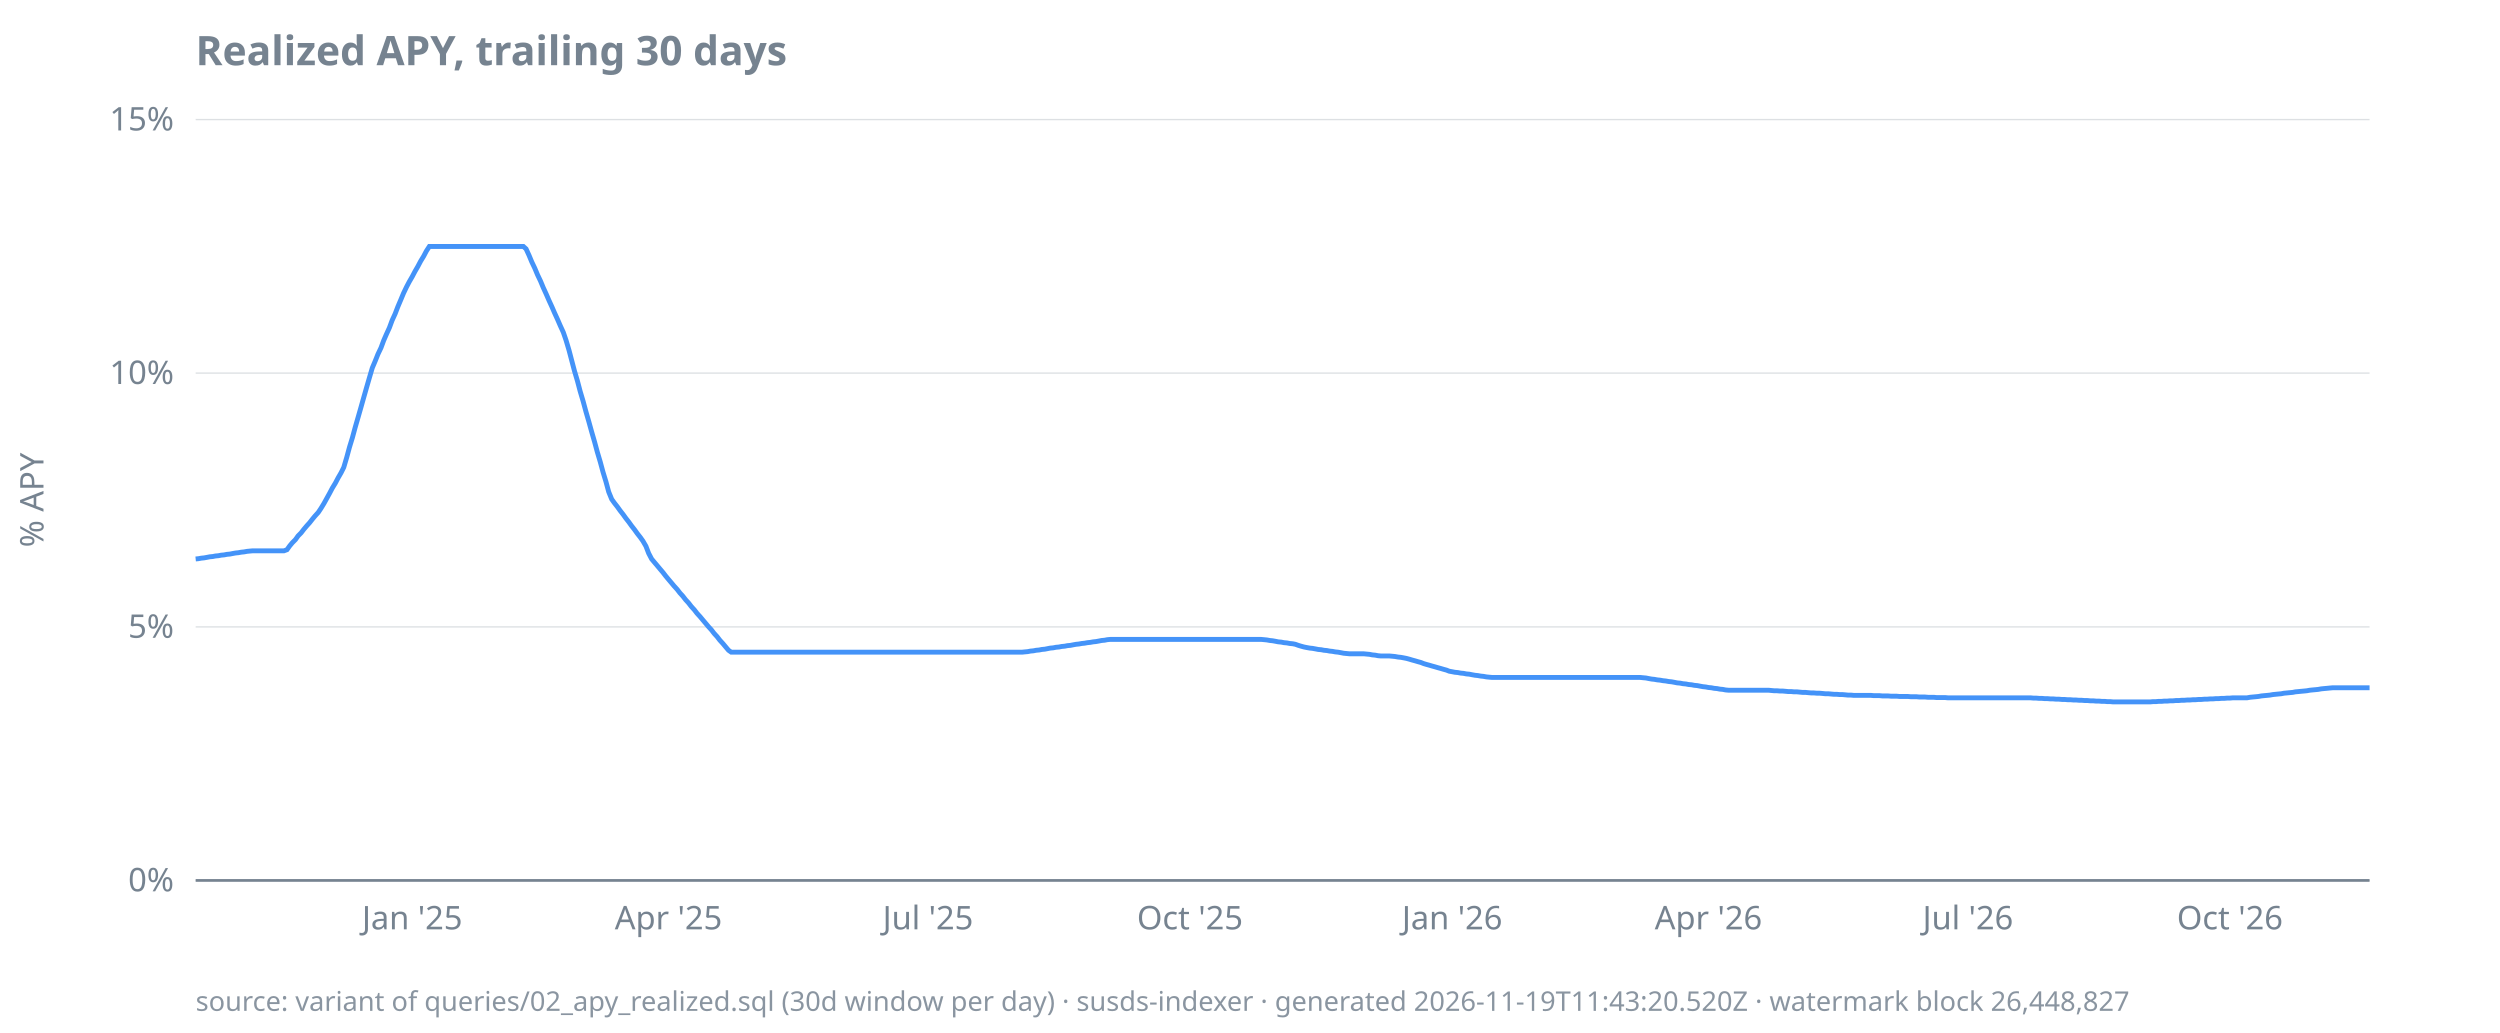
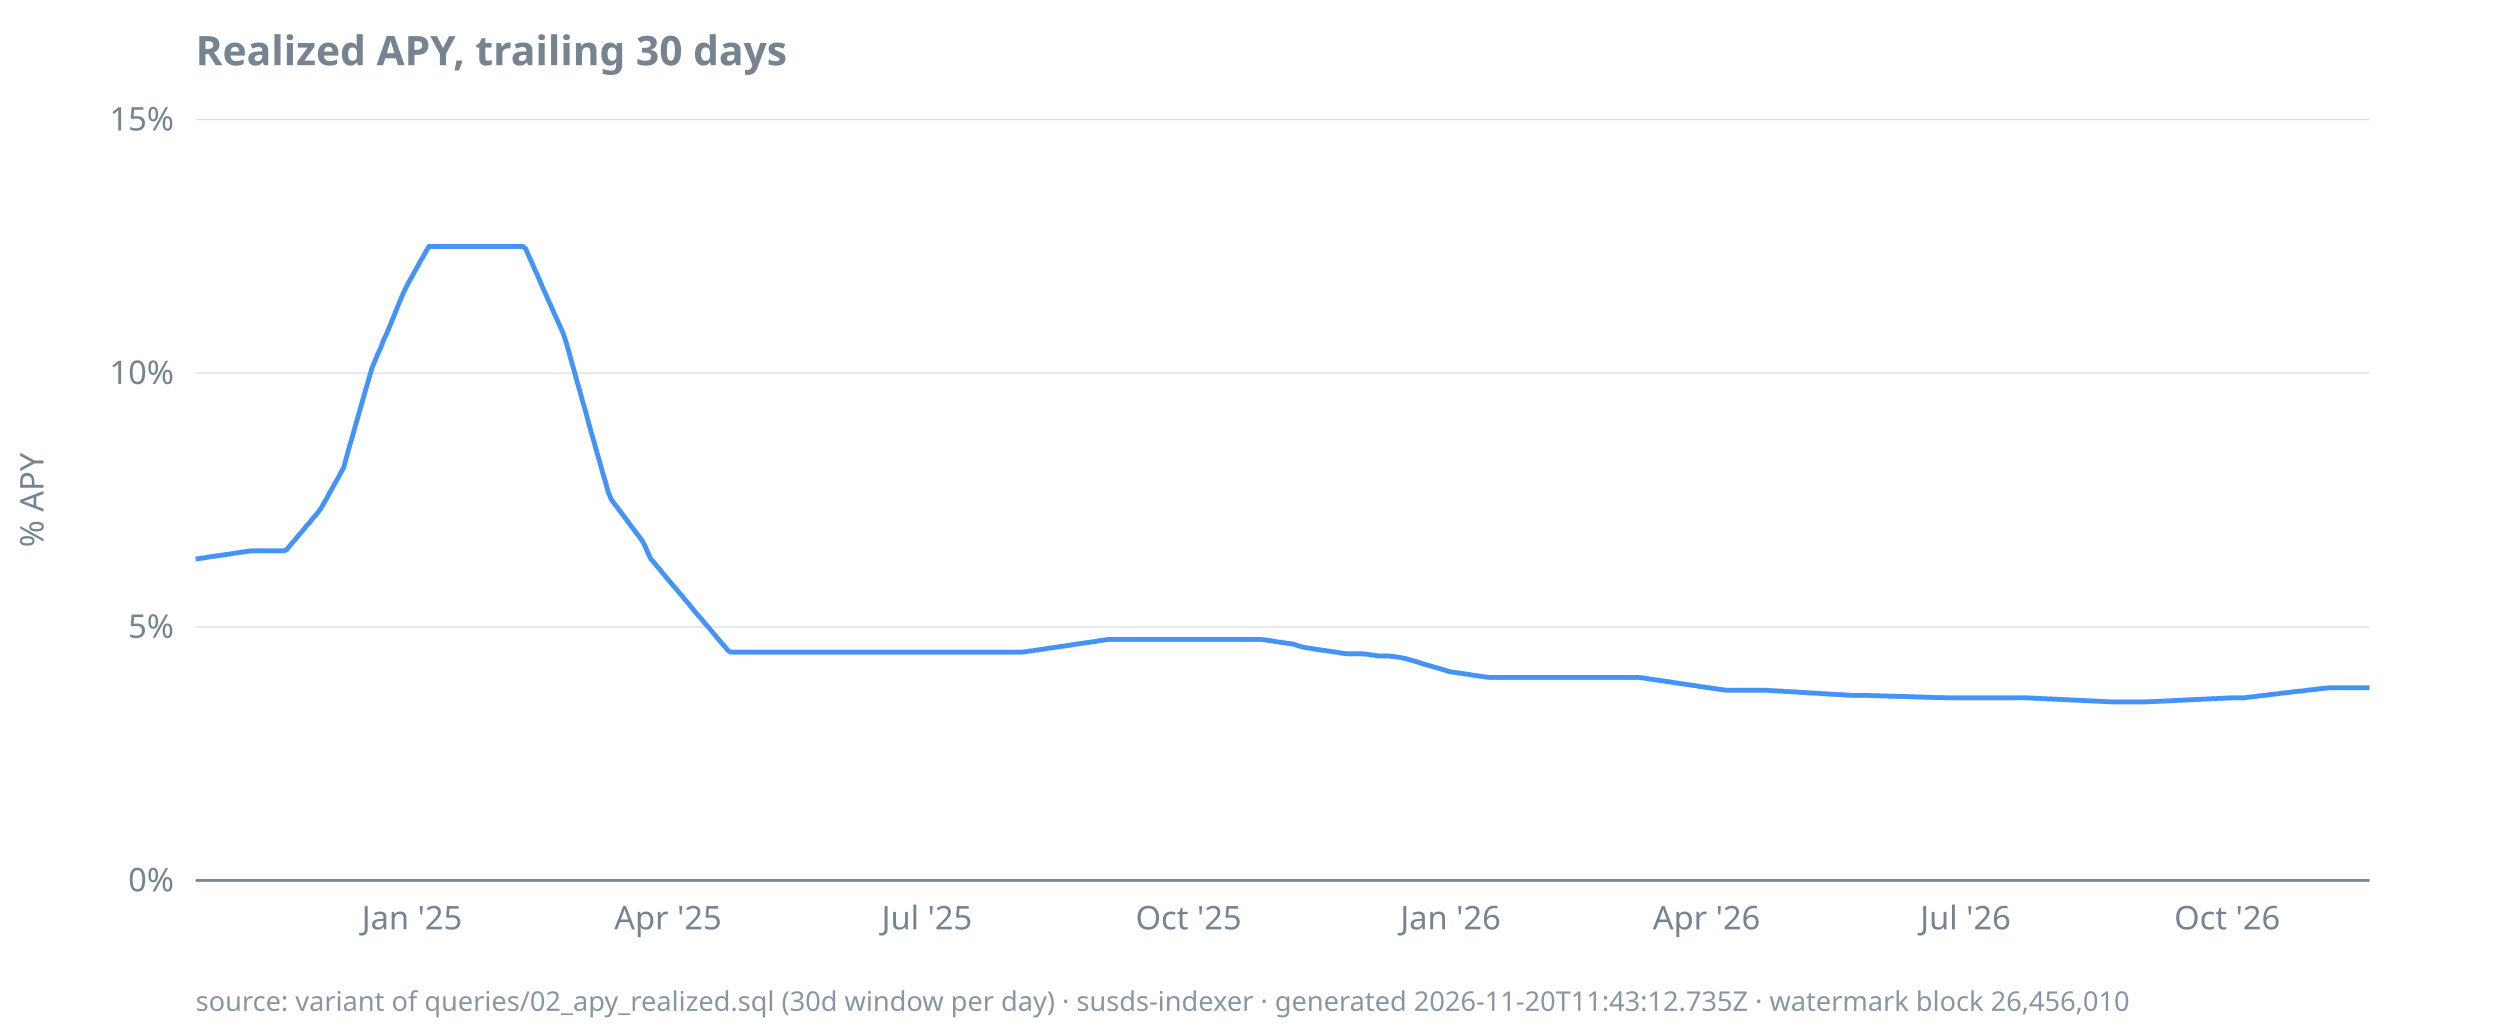
<svg xmlns="http://www.w3.org/2000/svg" width="920" height="380" viewBox="0 0 920 380">
  <style>
  text { font-family: ui-sans-serif, system-ui, sans-serif; font-size: 12px; fill: #768390; }
  .title { font-size: 15px; font-weight: 600; fill: #768390; }
  .footer { font-size: 10px; fill: #768390; opacity: 0.85; }
  .axis { stroke: #768390; stroke-width: 1; }
  .grid { stroke: #768390; stroke-width: 0.5; opacity: 0.25; }
  .line { stroke: #4493f8; stroke-width: 1.8; fill: none; }
  .pos { fill: #3fb950; }
  .neg { fill: #f85149; }
  @media (prefers-color-scheme: dark) {
    text, .title, .footer { fill: #9198a1; }
  }
</style>
  <text class="title" x="72" y="24">Realized APY, trailing 30 days</text>
  <text transform="rotate(-90)" x="-184" y="16" text-anchor="middle">% APY</text>
  <line class="grid" x1="72" x2="872" y1="324.0" y2="324.0" />
  <line class="grid" x1="72" x2="872" y1="230.7" y2="230.7" />
  <line class="grid" x1="72" x2="872" y1="137.3" y2="137.3" />
  <line class="grid" x1="72" x2="872" y1="44.0" y2="44.0" />
  <line class="axis" x1="72" x2="872" y1="324.0" y2="324.0" />
  <text x="64" y="328.0" text-anchor="end">0%</text>
  <text x="64" y="234.7" text-anchor="end">5%</text>
  <text x="64" y="141.3" text-anchor="end">10%</text>
  <text x="64" y="48.0" text-anchor="end">15%</text>
-   <text x="151.7" y="342" text-anchor="middle">Jan '25</text>
-   <text x="246.0" y="342" text-anchor="middle">Apr '25</text>
-   <text x="341.5" y="342" text-anchor="middle">Jul '25</text>
-   <text x="437.9" y="342" text-anchor="middle">Oct '25</text>
-   <text x="534.4" y="342" text-anchor="middle">Jan '26</text>
-   <text x="628.7" y="342" text-anchor="middle">Apr '26</text>
-   <text x="724.2" y="342" text-anchor="middle">Jul '26</text>
-   <text x="820.6" y="342" text-anchor="middle">Oct '26</text>
-   <path class="line" d="M72.0,205.7L73.0,205.6L74.1,205.4L75.1,205.3L76.2,205.1L77.2,204.9L78.3,204.8L79.3,204.6L80.4,204.5L81.4,204.3L82.5,204.2L83.5,204.0L84.6,203.9L85.6,203.7L86.7,203.5L87.7,203.4L88.8,203.2L89.8,203.1L90.9,202.9L91.9,202.8L93.0,202.7L94.0,202.7L95.1,202.7L96.1,202.7L97.2,202.7L98.2,202.7L99.3,202.7L100.3,202.7L101.4,202.7L102.4,202.7L103.5,202.7L104.5,202.7L105.6,202.3L106.6,200.9L107.6,199.7L108.7,198.6L109.7,197.2L110.8,196.1L111.8,194.8L112.9,193.5L113.9,192.4L115.0,191.0L116.0,189.8L117.1,188.6L118.1,187.1L119.2,185.3L120.2,183.5L121.3,181.5L122.3,179.6L123.4,177.8L124.4,175.9L125.5,174.0L126.5,172.0L127.6,168.3L128.6,164.6L129.7,161.0L130.7,157.3L131.8,153.5L132.8,150.0L133.9,146.1L134.9,142.6L136.0,138.8L137.0,135.4L138.1,132.8L139.1,130.3L140.2,128.0L141.2,125.3L142.2,123.0L143.3,120.6L144.3,117.9L145.4,115.5L146.4,112.9L147.5,110.3L148.5,107.9L149.6,105.6L150.6,103.7L151.7,101.8L152.7,99.9L153.8,98.0L154.8,96.1L155.9,94.3L156.9,92.4L158.0,90.7L159.0,90.7L160.1,90.7L161.1,90.7L162.2,90.7L163.2,90.7L164.3,90.7L165.3,90.7L166.4,90.7L167.4,90.7L168.5,90.7L169.5,90.7L170.6,90.7L171.6,90.7L172.7,90.7L173.7,90.7L174.8,90.7L175.8,90.7L176.8,90.7L177.9,90.7L178.9,90.7L180.0,90.7L181.0,90.7L182.1,90.7L183.1,90.7L184.2,90.7L185.2,90.7L186.3,90.7L187.3,90.7L188.4,90.7L189.4,90.7L190.5,90.7L191.5,90.7L192.6,90.7L193.6,91.6L194.7,94.0L195.7,96.4L196.8,98.7L197.8,101.1L198.9,103.4L199.9,105.8L201.0,108.2L202.0,110.5L203.1,112.9L204.1,115.2L205.2,117.6L206.2,119.9L207.3,122.3L208.3,125.2L209.4,128.9L210.4,132.7L211.4,136.5L212.5,140.2L213.5,144.0L214.6,147.7L215.6,151.4L216.7,155.2L217.7,158.8L218.8,162.6L219.8,166.3L220.9,170.0L221.9,173.7L223.0,177.3L224.0,181.0L225.1,183.7L226.1,185.1L227.2,186.5L228.2,187.9L229.3,189.3L230.3,190.7L231.4,192.1L232.4,193.5L233.5,194.9L234.5,196.3L235.6,197.7L236.6,199.1L237.7,201.0L238.7,203.6L239.8,205.7L240.8,206.9L241.9,208.2L242.9,209.4L244.0,210.7L245.0,212.0L246.0,213.2L247.1,214.5L248.1,215.7L249.2,216.9L250.2,218.2L251.3,219.4L252.3,220.7L253.4,221.9L254.4,223.2L255.5,224.4L256.5,225.7L257.6,226.9L258.6,228.1L259.7,229.4L260.7,230.6L261.8,231.8L262.8,233.1L263.9,234.3L264.9,235.6L266.0,236.8L267.0,238.0L268.1,239.3L269.1,240.0L270.2,240.0L271.2,240.0L272.3,240.0L273.3,240.0L274.4,240.0L275.4,240.0L276.5,240.0L277.5,240.0L278.6,240.0L279.6,240.0L280.7,240.0L281.7,240.0L282.7,240.0L283.8,240.0L284.8,240.0L285.9,240.0L286.9,240.0L288.0,240.0L289.0,240.0L290.1,240.0L291.1,240.0L292.2,240.0L293.2,240.0L294.3,240.0L295.3,240.0L296.4,240.0L297.4,240.0L298.5,240.0L299.5,240.0L300.6,240.0L301.6,240.0L302.7,240.0L303.7,240.0L304.8,240.0L305.8,240.0L306.9,240.0L307.9,240.0L309.0,240.0L310.0,240.0L311.1,240.0L312.1,240.0L313.2,240.0L314.2,240.0L315.3,240.0L316.3,240.0L317.3,240.0L318.4,240.0L319.4,240.0L320.5,240.0L321.5,240.0L322.6,240.0L323.6,240.0L324.7,240.0L325.7,240.0L326.8,240.0L327.8,240.0L328.9,240.0L329.9,240.0L331.0,240.0L332.0,240.0L333.1,240.0L334.1,240.0L335.2,240.0L336.2,240.0L337.3,240.0L338.3,240.0L339.4,240.0L340.4,240.0L341.5,240.0L342.5,240.0L343.6,240.0L344.6,240.0L345.7,240.0L346.7,240.0L347.8,240.0L348.8,240.0L349.9,240.0L350.9,240.0L351.9,240.0L353.0,240.0L354.0,240.0L355.1,240.0L356.1,240.0L357.2,240.0L358.2,240.0L359.3,240.0L360.3,240.0L361.4,240.0L362.4,240.0L363.5,240.0L364.5,240.0L365.6,240.0L366.6,240.0L367.7,240.0L368.7,240.0L369.8,240.0L370.8,240.0L371.9,240.0L372.9,240.0L374.0,240.0L375.0,240.0L376.1,240.0L377.1,239.9L378.2,239.8L379.2,239.6L380.3,239.5L381.3,239.3L382.4,239.2L383.4,239.0L384.5,238.9L385.5,238.7L386.5,238.5L387.6,238.4L388.6,238.2L389.7,238.1L390.7,237.9L391.8,237.8L392.8,237.6L393.9,237.5L394.9,237.3L396.0,237.1L397.0,237.0L398.1,236.8L399.1,236.7L400.2,236.5L401.2,236.4L402.3,236.2L403.3,236.1L404.4,235.9L405.4,235.7L406.5,235.6L407.5,235.4L408.6,235.3L409.6,235.3L410.7,235.3L411.7,235.3L412.8,235.3L413.8,235.3L414.9,235.3L415.9,235.3L417.0,235.3L418.0,235.3L419.1,235.3L420.1,235.3L421.1,235.3L422.2,235.3L423.2,235.3L424.3,235.3L425.3,235.3L426.4,235.3L427.4,235.3L428.5,235.3L429.5,235.3L430.6,235.3L431.6,235.3L432.7,235.3L433.7,235.3L434.8,235.3L435.8,235.3L436.9,235.3L437.9,235.3L439.0,235.3L440.0,235.3L441.1,235.3L442.1,235.3L443.2,235.3L444.2,235.3L445.3,235.3L446.3,235.3L447.4,235.3L448.4,235.3L449.5,235.3L450.5,235.3L451.6,235.3L452.6,235.3L453.7,235.3L454.7,235.3L455.7,235.3L456.8,235.3L457.8,235.3L458.9,235.3L459.9,235.3L461.0,235.3L462.0,235.3L463.1,235.3L464.1,235.3L465.2,235.4L466.2,235.5L467.3,235.7L468.3,235.8L469.4,236.0L470.4,236.2L471.5,236.3L472.5,236.5L473.6,236.6L474.6,236.8L475.7,236.9L476.7,237.1L477.8,237.5L478.8,237.8L479.9,238.1L480.9,238.3L482.0,238.5L483.0,238.6L484.1,238.8L485.1,239.0L486.2,239.1L487.2,239.3L488.3,239.4L489.3,239.6L490.3,239.7L491.4,239.9L492.4,240.0L493.5,240.2L494.5,240.4L495.6,240.5L496.6,240.6L497.7,240.6L498.7,240.6L499.8,240.6L500.8,240.6L501.9,240.6L502.9,240.7L504.0,240.8L505.0,241.0L506.1,241.1L507.1,241.3L508.2,241.4L509.2,241.4L510.3,241.4L511.3,241.4L512.4,241.5L513.4,241.6L514.5,241.8L515.5,241.9L516.6,242.1L517.6,242.3L518.7,242.6L519.7,242.9L520.8,243.2L521.8,243.5L522.9,243.8L523.9,244.2L524.9,244.5L526.0,244.8L527.0,245.1L528.1,245.4L529.1,245.7L530.2,246.0L531.2,246.3L532.3,246.6L533.3,247.0L534.4,247.2L535.4,247.4L536.5,247.5L537.5,247.7L538.6,247.8L539.6,248.0L540.7,248.1L541.7,248.3L542.8,248.5L543.8,248.6L544.9,248.8L545.9,248.9L547.0,249.1L548.0,249.2L549.1,249.3L550.1,249.3L551.2,249.3L552.2,249.3L553.3,249.3L554.3,249.3L555.4,249.3L556.4,249.3L557.5,249.3L558.5,249.3L559.5,249.3L560.6,249.3L561.6,249.3L562.7,249.3L563.7,249.3L564.8,249.3L565.8,249.3L566.9,249.3L567.9,249.3L569.0,249.3L570.0,249.3L571.1,249.3L572.1,249.3L573.2,249.3L574.2,249.3L575.3,249.3L576.3,249.3L577.4,249.3L578.4,249.3L579.5,249.3L580.5,249.3L581.6,249.3L582.6,249.3L583.7,249.3L584.7,249.3L585.8,249.3L586.8,249.3L587.9,249.3L588.9,249.3L590.0,249.3L591.0,249.3L592.1,249.3L593.1,249.3L594.1,249.3L595.2,249.3L596.2,249.3L597.3,249.3L598.3,249.3L599.4,249.3L600.4,249.3L601.5,249.3L602.5,249.3L603.6,249.3L604.6,249.4L605.7,249.5L606.7,249.7L607.8,249.9L608.8,250.0L609.9,250.2L610.9,250.3L612.0,250.5L613.0,250.6L614.1,250.8L615.1,250.9L616.2,251.1L617.2,251.3L618.3,251.4L619.3,251.6L620.4,251.7L621.4,251.9L622.5,252.0L623.5,252.2L624.6,252.3L625.6,252.5L626.7,252.7L627.7,252.8L628.7,253.0L629.8,253.1L630.8,253.3L631.9,253.4L632.9,253.6L634.0,253.7L635.0,253.9L636.1,254.0L637.1,254.0L638.2,254.0L639.2,254.0L640.3,254.0L641.3,254.0L642.4,254.0L643.4,254.0L644.5,254.0L645.5,254.0L646.6,254.0L647.6,254.0L648.7,254.0L649.7,254.0L650.8,254.0L651.8,254.1L652.9,254.2L653.9,254.2L655.0,254.3L656.0,254.3L657.1,254.4L658.1,254.5L659.2,254.5L660.2,254.6L661.3,254.6L662.3,254.7L663.3,254.8L664.4,254.8L665.4,254.9L666.5,255.0L667.5,255.0L668.6,255.1L669.6,255.1L670.7,255.2L671.7,255.3L672.8,255.3L673.8,255.4L674.9,255.5L675.9,255.5L677.0,255.6L678.0,255.6L679.1,255.7L680.1,255.8L681.2,255.8L682.2,255.9L683.3,255.9L684.3,255.9L685.4,255.9L686.4,255.9L687.5,255.9L688.5,255.9L689.6,256.0L690.6,256.0L691.7,256.0L692.7,256.1L693.8,256.1L694.8,256.1L695.9,256.2L696.9,256.2L698.0,256.2L699.0,256.3L700.0,256.3L701.1,256.3L702.1,256.3L703.2,256.4L704.2,256.4L705.3,256.4L706.3,256.5L707.4,256.5L708.4,256.5L709.5,256.6L710.5,256.6L711.6,256.6L712.6,256.7L713.7,256.7L714.7,256.7L715.8,256.7L716.8,256.8L717.9,256.8L718.9,256.8L720.0,256.8L721.0,256.8L722.1,256.8L723.1,256.8L724.2,256.8L725.2,256.8L726.3,256.8L727.3,256.8L728.4,256.8L729.4,256.8L730.5,256.8L731.5,256.8L732.6,256.8L733.6,256.8L734.6,256.8L735.7,256.8L736.7,256.8L737.8,256.8L738.8,256.8L739.9,256.8L740.9,256.8L742.0,256.8L743.0,256.8L744.1,256.8L745.1,256.8L746.2,256.8L747.2,256.8L748.3,256.9L749.3,256.9L750.4,257.0L751.4,257.0L752.5,257.1L753.5,257.1L754.6,257.2L755.6,257.2L756.7,257.3L757.7,257.3L758.8,257.4L759.8,257.4L760.9,257.5L761.9,257.5L763.0,257.6L764.0,257.6L765.1,257.7L766.1,257.7L767.2,257.8L768.2,257.8L769.2,257.9L770.3,257.9L771.3,258.0L772.4,258.0L773.4,258.1L774.5,258.1L775.5,258.2L776.6,258.2L777.6,258.3L778.7,258.3L779.7,258.3L780.8,258.3L781.8,258.3L782.9,258.3L783.9,258.3L785.0,258.3L786.0,258.3L787.1,258.3L788.1,258.3L789.2,258.3L790.2,258.3L791.3,258.3L792.3,258.2L793.4,258.2L794.4,258.1L795.5,258.1L796.5,258.0L797.6,258.0L798.6,257.9L799.7,257.9L800.7,257.8L801.8,257.8L802.8,257.7L803.8,257.7L804.9,257.6L805.9,257.6L807.0,257.5L808.0,257.5L809.1,257.4L810.1,257.4L811.2,257.3L812.2,257.3L813.3,257.2L814.3,257.2L815.4,257.1L816.4,257.1L817.5,257.0L818.5,257.0L819.6,256.9L820.6,256.9L821.7,256.8L822.7,256.8L823.8,256.8L824.8,256.8L825.9,256.8L826.9,256.8L828.0,256.6L829.0,256.5L830.1,256.4L831.1,256.3L832.2,256.1L833.2,256.0L834.3,255.9L835.3,255.8L836.4,255.6L837.4,255.5L838.4,255.4L839.5,255.3L840.5,255.1L841.6,255.0L842.6,254.9L843.7,254.8L844.7,254.6L845.8,254.5L846.8,254.4L847.9,254.3L848.9,254.2L850.0,254.0L851.0,253.9L852.1,253.8L853.1,253.7L854.2,253.5L855.2,253.4L856.3,253.3L857.3,253.2L858.4,253.1L859.4,253.1L860.5,253.1L861.5,253.1L862.6,253.1L863.6,253.1L864.7,253.1L865.7,253.1L866.8,253.1L867.8,253.1L868.9,253.1L869.9,253.1L871.0,253.1L872.0,253.1" />
-   <text class="footer" x="72" y="372">source: variant of queries/02_apy_realized.sql (30d window per day) · susds-indexer · generated 2026-11-19T11:43:20.520Z · watermark block 26,448,827</text>
+   <text x="151.6" y="342" text-anchor="middle">Jan '25</text>
+   <text x="245.8" y="342" text-anchor="middle">Apr '25</text>
+   <text x="341.1" y="342" text-anchor="middle">Jul '25</text>
+   <text x="437.4" y="342" text-anchor="middle">Oct '25</text>
+   <text x="533.8" y="342" text-anchor="middle">Jan '26</text>
+   <text x="628.0" y="342" text-anchor="middle">Apr '26</text>
+   <text x="723.3" y="342" text-anchor="middle">Jul '26</text>
+   <text x="819.6" y="342" text-anchor="middle">Oct '26</text>
+   <path class="line" d="M72.0,205.7L73.0,205.6L74.1,205.4L75.1,205.3L76.2,205.1L77.2,204.9L78.3,204.8L79.3,204.6L80.4,204.5L81.4,204.3L82.5,204.2L83.5,204.0L84.6,203.9L85.6,203.7L86.7,203.5L87.7,203.4L88.8,203.2L89.8,203.1L90.8,202.9L91.9,202.8L92.9,202.7L94.0,202.7L95.0,202.7L96.1,202.7L97.1,202.7L98.2,202.7L99.2,202.7L100.3,202.7L101.3,202.7L102.4,202.7L103.4,202.7L104.5,202.7L105.5,202.3L106.6,200.9L107.6,199.7L108.6,198.6L109.7,197.2L110.7,196.1L111.8,194.8L112.8,193.5L113.9,192.4L114.9,191.0L116.0,189.8L117.0,188.6L118.1,187.1L119.1,185.3L120.2,183.5L121.2,181.5L122.3,179.6L123.3,177.8L124.4,175.9L125.4,174.0L126.5,172.0L127.5,168.3L128.5,164.6L129.6,161.0L130.6,157.3L131.7,153.5L132.7,150.0L133.8,146.1L134.8,142.6L135.9,138.8L136.9,135.4L138.0,132.8L139.0,130.3L140.1,128.0L141.1,125.3L142.2,123.0L143.2,120.6L144.3,117.9L145.3,115.5L146.3,112.9L147.4,110.3L148.4,107.9L149.5,105.6L150.5,103.7L151.6,101.8L152.6,99.9L153.7,98.0L154.7,96.1L155.8,94.3L156.8,92.4L157.9,90.7L158.9,90.7L160.0,90.7L161.0,90.7L162.1,90.7L163.1,90.7L164.1,90.7L165.2,90.7L166.2,90.7L167.3,90.7L168.3,90.7L169.4,90.7L170.4,90.7L171.5,90.7L172.5,90.7L173.6,90.7L174.6,90.7L175.7,90.7L176.7,90.7L177.8,90.7L178.8,90.7L179.9,90.7L180.9,90.7L181.9,90.7L183.0,90.7L184.0,90.7L185.1,90.7L186.1,90.7L187.2,90.7L188.2,90.7L189.3,90.7L190.3,90.7L191.4,90.7L192.4,90.7L193.5,91.6L194.5,94.0L195.6,96.4L196.6,98.7L197.7,101.1L198.7,103.4L199.7,105.8L200.8,108.2L201.8,110.5L202.9,112.9L203.9,115.2L205.0,117.6L206.0,119.9L207.1,122.3L208.1,125.2L209.2,128.9L210.2,132.7L211.3,136.5L212.3,140.2L213.4,144.0L214.4,147.7L215.5,151.4L216.5,155.2L217.5,158.8L218.6,162.6L219.6,166.3L220.7,170.0L221.7,173.7L222.8,177.3L223.8,181.0L224.9,183.7L225.9,185.1L227.0,186.5L228.0,187.9L229.1,189.3L230.1,190.7L231.2,192.1L232.2,193.5L233.3,194.9L234.3,196.3L235.4,197.7L236.4,199.1L237.4,201.0L238.5,203.6L239.5,205.7L240.6,206.9L241.6,208.2L242.7,209.4L243.7,210.7L244.8,212.0L245.8,213.2L246.9,214.5L247.9,215.7L249.0,216.9L250.0,218.2L251.1,219.4L252.1,220.7L253.2,221.9L254.2,223.2L255.2,224.4L256.3,225.7L257.3,226.9L258.4,228.1L259.4,229.4L260.5,230.6L261.5,231.8L262.6,233.1L263.6,234.3L264.7,235.6L265.7,236.8L266.8,238.0L267.8,239.3L268.9,240.0L269.9,240.0L271.0,240.0L272.0,240.0L273.0,240.0L274.1,240.0L275.1,240.0L276.2,240.0L277.2,240.0L278.3,240.0L279.3,240.0L280.4,240.0L281.4,240.0L282.5,240.0L283.5,240.0L284.6,240.0L285.6,240.0L286.7,240.0L287.7,240.0L288.8,240.0L289.8,240.0L290.8,240.0L291.9,240.0L292.9,240.0L294.0,240.0L295.0,240.0L296.1,240.0L297.1,240.0L298.2,240.0L299.2,240.0L300.3,240.0L301.3,240.0L302.4,240.0L303.4,240.0L304.5,240.0L305.5,240.0L306.6,240.0L307.6,240.0L308.6,240.0L309.7,240.0L310.7,240.0L311.8,240.0L312.8,240.0L313.9,240.0L314.9,240.0L316.0,240.0L317.0,240.0L318.1,240.0L319.1,240.0L320.2,240.0L321.2,240.0L322.3,240.0L323.3,240.0L324.4,240.0L325.4,240.0L326.5,240.0L327.5,240.0L328.5,240.0L329.6,240.0L330.6,240.0L331.7,240.0L332.7,240.0L333.8,240.0L334.8,240.0L335.9,240.0L336.9,240.0L338.0,240.0L339.0,240.0L340.1,240.0L341.1,240.0L342.2,240.0L343.2,240.0L344.3,240.0L345.3,240.0L346.3,240.0L347.4,240.0L348.4,240.0L349.5,240.0L350.5,240.0L351.6,240.0L352.6,240.0L353.7,240.0L354.7,240.0L355.8,240.0L356.8,240.0L357.9,240.0L358.9,240.0L360.0,240.0L361.0,240.0L362.1,240.0L363.1,240.0L364.1,240.0L365.2,240.0L366.2,240.0L367.3,240.0L368.3,240.0L369.4,240.0L370.4,240.0L371.5,240.0L372.5,240.0L373.6,240.0L374.6,240.0L375.7,240.0L376.7,239.9L377.8,239.8L378.8,239.6L379.9,239.5L380.9,239.3L381.9,239.2L383.0,239.0L384.0,238.9L385.1,238.7L386.1,238.5L387.2,238.4L388.2,238.2L389.3,238.1L390.3,237.9L391.4,237.8L392.4,237.6L393.5,237.5L394.5,237.3L395.6,237.1L396.6,237.0L397.7,236.8L398.7,236.7L399.7,236.5L400.8,236.4L401.8,236.2L402.9,236.1L403.9,235.9L405.0,235.7L406.0,235.6L407.1,235.4L408.1,235.3L409.2,235.3L410.2,235.3L411.3,235.3L412.3,235.3L413.4,235.3L414.4,235.3L415.5,235.3L416.5,235.3L417.5,235.3L418.6,235.3L419.6,235.3L420.7,235.3L421.7,235.3L422.8,235.3L423.8,235.3L424.9,235.3L425.9,235.3L427.0,235.3L428.0,235.3L429.1,235.3L430.1,235.3L431.2,235.3L432.2,235.3L433.3,235.3L434.3,235.3L435.4,235.3L436.4,235.3L437.4,235.3L438.5,235.3L439.5,235.3L440.6,235.3L441.6,235.3L442.7,235.3L443.7,235.3L444.8,235.3L445.8,235.3L446.9,235.3L447.9,235.3L449.0,235.3L450.0,235.3L451.1,235.3L452.1,235.3L453.2,235.3L454.2,235.3L455.2,235.3L456.3,235.3L457.3,235.3L458.4,235.3L459.4,235.3L460.5,235.3L461.5,235.3L462.6,235.3L463.6,235.3L464.7,235.4L465.7,235.5L466.8,235.7L467.8,235.8L468.9,236.0L469.9,236.2L471.0,236.3L472.0,236.5L473.0,236.6L474.1,236.8L475.1,236.9L476.2,237.1L477.2,237.5L478.3,237.8L479.3,238.1L480.4,238.3L481.4,238.5L482.5,238.6L483.5,238.8L484.6,239.0L485.6,239.1L486.7,239.3L487.7,239.4L488.8,239.6L489.8,239.7L490.8,239.9L491.9,240.0L492.9,240.2L494.0,240.4L495.0,240.5L496.1,240.6L497.1,240.6L498.2,240.6L499.2,240.6L500.3,240.6L501.3,240.6L502.4,240.7L503.4,240.8L504.5,241.0L505.5,241.1L506.6,241.3L507.6,241.4L508.6,241.4L509.7,241.4L510.7,241.4L511.8,241.5L512.8,241.6L513.9,241.8L514.9,241.9L516.0,242.1L517.0,242.3L518.1,242.6L519.1,242.9L520.2,243.2L521.2,243.5L522.3,243.8L523.3,244.2L524.4,244.5L525.4,244.8L526.5,245.1L527.5,245.4L528.5,245.7L529.6,246.0L530.6,246.3L531.7,246.6L532.7,247.0L533.8,247.2L534.8,247.4L535.9,247.5L536.9,247.7L538.0,247.8L539.0,248.0L540.1,248.1L541.1,248.3L542.2,248.5L543.2,248.6L544.3,248.8L545.3,248.9L546.3,249.1L547.4,249.2L548.4,249.3L549.5,249.3L550.5,249.3L551.6,249.3L552.6,249.3L553.7,249.3L554.7,249.3L555.8,249.3L556.8,249.3L557.9,249.3L558.9,249.3L560.0,249.3L561.0,249.3L562.1,249.3L563.1,249.3L564.1,249.3L565.2,249.3L566.2,249.3L567.3,249.3L568.3,249.3L569.4,249.3L570.4,249.3L571.5,249.3L572.5,249.3L573.6,249.3L574.6,249.3L575.7,249.3L576.7,249.3L577.8,249.3L578.8,249.3L579.9,249.3L580.9,249.3L581.9,249.3L583.0,249.3L584.0,249.3L585.1,249.3L586.1,249.3L587.2,249.3L588.2,249.3L589.3,249.3L590.3,249.3L591.4,249.3L592.4,249.3L593.5,249.3L594.5,249.3L595.6,249.3L596.6,249.3L597.7,249.3L598.7,249.3L599.7,249.3L600.8,249.3L601.8,249.3L602.9,249.3L603.9,249.4L605.0,249.5L606.0,249.7L607.1,249.9L608.1,250.0L609.2,250.2L610.2,250.3L611.3,250.5L612.3,250.6L613.4,250.8L614.4,250.9L615.5,251.1L616.5,251.3L617.5,251.4L618.6,251.6L619.6,251.7L620.7,251.9L621.7,252.0L622.8,252.2L623.8,252.3L624.9,252.5L625.9,252.7L627.0,252.8L628.0,253.0L629.1,253.1L630.1,253.3L631.2,253.4L632.2,253.6L633.3,253.7L634.3,253.9L635.4,254.0L636.4,254.0L637.4,254.0L638.5,254.0L639.5,254.0L640.6,254.0L641.6,254.0L642.7,254.0L643.7,254.0L644.8,254.0L645.8,254.0L646.9,254.0L647.9,254.0L649.0,254.0L650.0,254.0L651.1,254.1L652.1,254.2L653.2,254.2L654.2,254.3L655.2,254.3L656.3,254.4L657.3,254.5L658.4,254.5L659.4,254.6L660.5,254.6L661.5,254.7L662.6,254.8L663.6,254.8L664.7,254.9L665.7,255.0L666.8,255.0L667.8,255.1L668.9,255.1L669.9,255.2L671.0,255.3L672.0,255.3L673.0,255.4L674.1,255.5L675.1,255.5L676.2,255.6L677.2,255.6L678.3,255.7L679.3,255.8L680.4,255.8L681.4,255.9L682.5,255.9L683.5,255.9L684.6,255.9L685.6,255.9L686.7,255.9L687.7,255.9L688.8,256.0L689.8,256.0L690.8,256.0L691.9,256.1L692.9,256.1L694.0,256.1L695.0,256.2L696.1,256.2L697.1,256.2L698.2,256.3L699.2,256.3L700.3,256.3L701.3,256.3L702.4,256.4L703.4,256.4L704.5,256.4L705.5,256.5L706.6,256.5L707.6,256.5L708.6,256.6L709.7,256.6L710.7,256.6L711.8,256.7L712.8,256.7L713.9,256.7L714.9,256.7L716.0,256.8L717.0,256.8L718.1,256.8L719.1,256.8L720.2,256.8L721.2,256.8L722.3,256.8L723.3,256.8L724.4,256.8L725.4,256.8L726.5,256.8L727.5,256.8L728.5,256.8L729.6,256.8L730.6,256.8L731.7,256.8L732.7,256.8L733.8,256.8L734.8,256.8L735.9,256.8L736.9,256.8L738.0,256.8L739.0,256.8L740.1,256.8L741.1,256.8L742.2,256.8L743.2,256.8L744.3,256.8L745.3,256.8L746.3,256.8L747.4,256.9L748.4,256.9L749.5,257.0L750.5,257.0L751.6,257.1L752.6,257.1L753.7,257.2L754.7,257.2L755.8,257.3L756.8,257.3L757.9,257.4L758.9,257.4L760.0,257.5L761.0,257.5L762.1,257.6L763.1,257.6L764.1,257.7L765.2,257.7L766.2,257.8L767.3,257.8L768.3,257.9L769.4,257.9L770.4,258.0L771.5,258.0L772.5,258.1L773.6,258.1L774.6,258.2L775.7,258.2L776.7,258.3L777.8,258.3L778.8,258.3L779.9,258.3L780.9,258.3L781.9,258.3L783.0,258.3L784.0,258.3L785.1,258.3L786.1,258.3L787.2,258.3L788.2,258.3L789.3,258.3L790.3,258.3L791.4,258.2L792.4,258.2L793.5,258.1L794.5,258.1L795.6,258.0L796.6,258.0L797.7,257.9L798.7,257.9L799.7,257.8L800.8,257.8L801.8,257.7L802.9,257.7L803.9,257.6L805.0,257.6L806.0,257.5L807.1,257.5L808.1,257.4L809.2,257.4L810.2,257.3L811.3,257.3L812.3,257.2L813.4,257.2L814.4,257.1L815.5,257.1L816.5,257.0L817.5,257.0L818.6,256.9L819.6,256.9L820.7,256.8L821.7,256.8L822.8,256.8L823.8,256.8L824.9,256.8L825.9,256.8L827.0,256.6L828.0,256.5L829.1,256.4L830.1,256.3L831.2,256.1L832.2,256.0L833.3,255.9L834.3,255.8L835.4,255.6L836.4,255.5L837.4,255.4L838.5,255.3L839.5,255.1L840.6,255.0L841.6,254.9L842.7,254.8L843.7,254.6L844.8,254.5L845.8,254.4L846.9,254.3L847.9,254.2L849.0,254.0L850.0,253.9L851.1,253.8L852.1,253.7L853.2,253.5L854.2,253.4L855.2,253.3L856.3,253.2L857.3,253.1L858.4,253.1L859.4,253.1L860.5,253.1L861.5,253.1L862.6,253.1L863.6,253.1L864.7,253.1L865.7,253.1L866.8,253.1L867.8,253.1L868.9,253.1L869.9,253.1L871.0,253.1L872.0,253.1" />
+   <text class="footer" x="72" y="372">source: variant of queries/02_apy_realized.sql (30d window per day) · susds-indexer · generated 2026-11-20T11:43:12.735Z · watermark block 26,456,010</text>
</svg>
